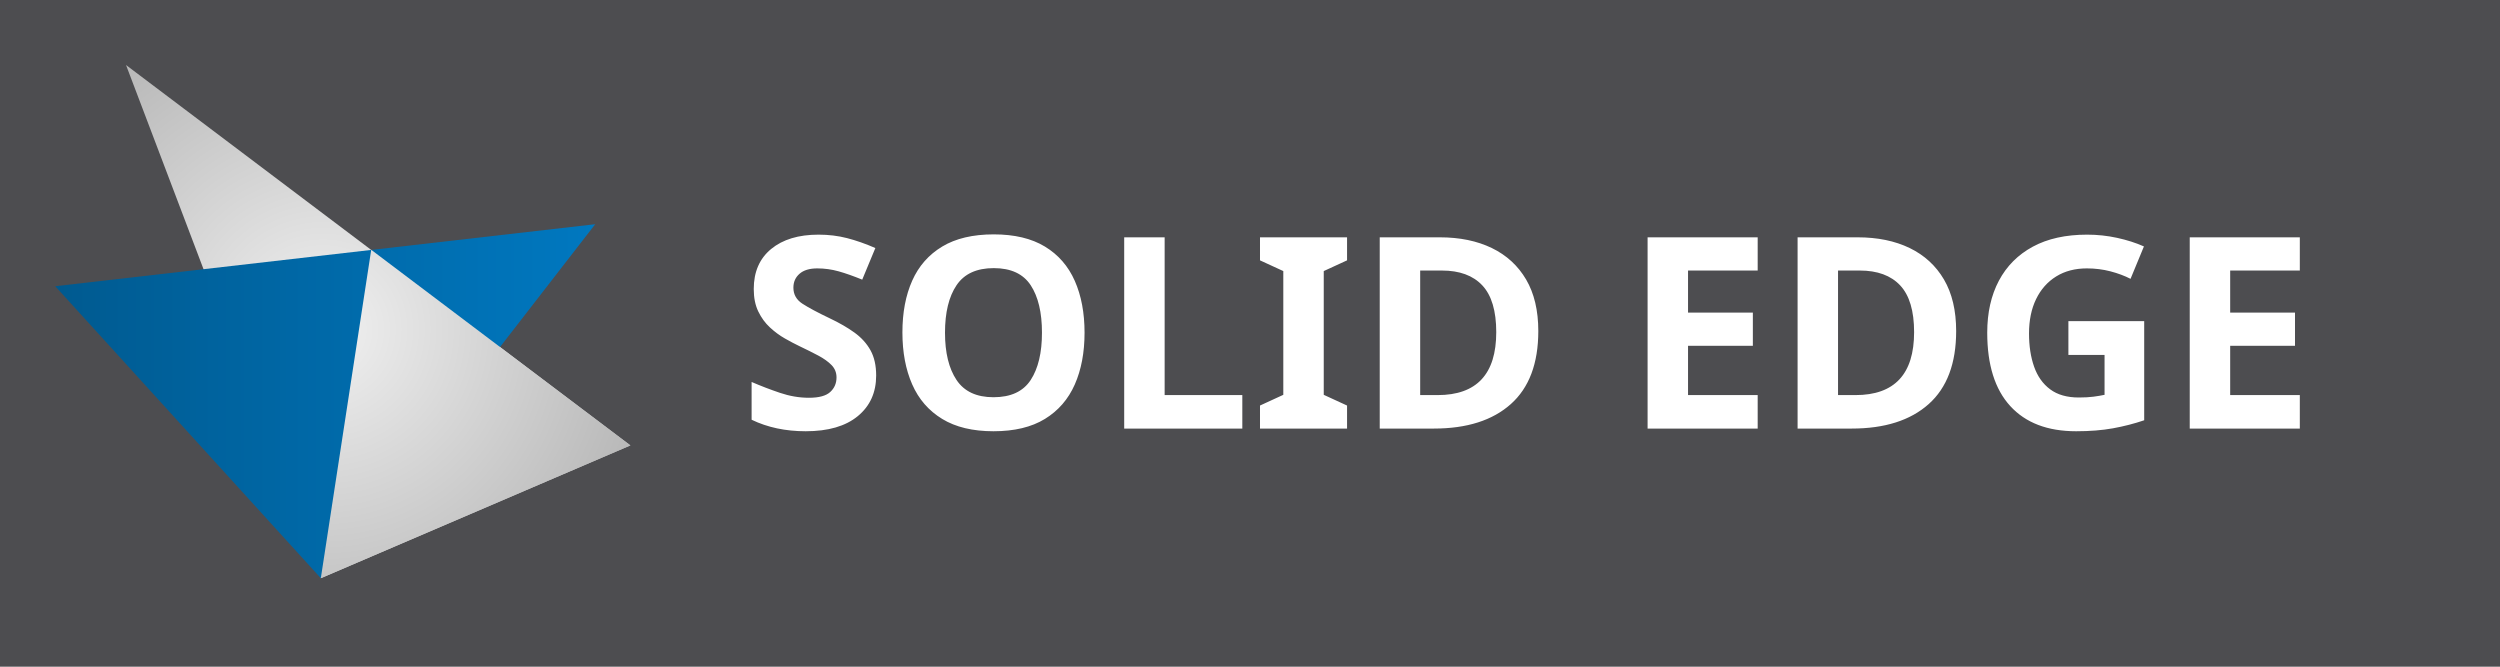
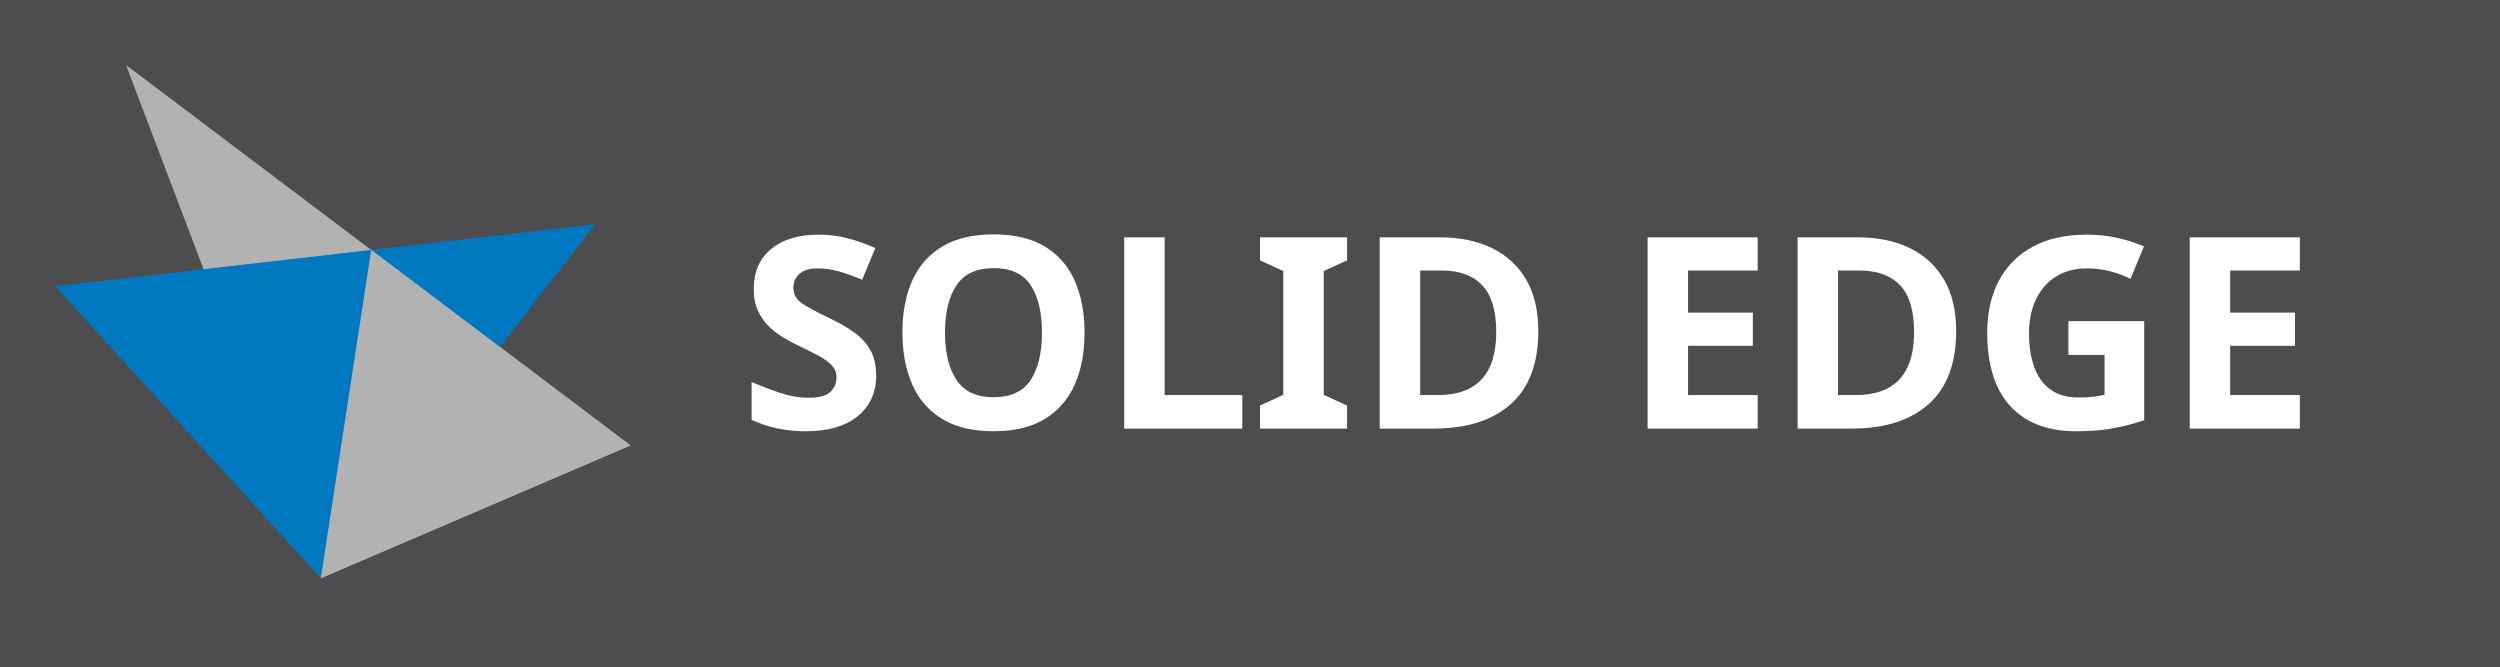
<svg xmlns="http://www.w3.org/2000/svg" xmlns:xlink="http://www.w3.org/1999/xlink" width="105" height="28" role="img" aria-label="SOLID EDGE">
  <rect x="0" y="0" width="105" height="28" fill="#4D4D50" />
-   <defs>
-     <radialGradient id="radial-gradient" cx="-6.14" cy="151.42" r="92.45" gradientTransform="translate(75 -75)" gradientUnits="userSpaceOnUse">
-       <stop offset="0" stop-color="#f1f1f1" />
-       <stop offset="0.99" stop-color="#b2b2b2" />
-     </radialGradient>
-     <linearGradient id="linear-gradient" x1="-73.1" y1="169.35" x2="61.9" y2="169.35" gradientTransform="translate(75 -75)" gradientUnits="userSpaceOnUse">
-       <stop offset="0" stop-color="#005a90" />
-       <stop offset="1" stop-color="#0078c0" />
-     </linearGradient>
-     <symbol id="solidedge" data-name="solidedge" viewBox="0 0 150 150">
-       <polygon points="19.6 10.3 68.3 138.6 145.7 105.4 19.6 10.3" style="fill:url(#radial-gradient)" />
-       <polygon points="1.9 65.6 136.9 50.1 68.3 138.6 1.9 65.6" style="fill:url(#linear-gradient)" />
-       <polygon points="68.3 138.6 80.9 56.5 145.7 105.4 68.3 138.6" style="fill:url(#radial-gradient)" />
-     </symbol>
-   </defs>
+   <symbol id="solidedge" data-name="solidedge" viewBox="0 0 150 150">
+     <polygon points="19.6 10.3 68.3 138.6 145.7 105.4 19.6 10.3" style="fill:#b2b2b2" />
+     <polygon points="1.9 65.6 136.9 50.1 68.3 138.6 1.9 65.6" style="fill:#0078c0" />
+     <polygon points="68.3 138.6 80.9 56.5 145.7 105.4 68.3 138.6" style="fill:#b2b2b2" />
+   </symbol>
  <g shape-rendering="crispEdges">
-     <rect width="105" height="28" fill="url(#grad1)" />
+     <rect width="105" height="28" fill="#4D4D50" />
  </g>
  <g transform="translate(2, 1) scale(0.2)">
    <g id="Layer_2" data-name="Layer 2">
      <g id="Layer_1-2" data-name="Layer 1">
-         <g style="clip-path:url(#clip-path)">
+         <g>
          <use width="150" height="150" transform="translate(0 0) scale(0.84)" xlink:href="#solidedge" />
        </g>
      </g>
    </g>
  </g>
  <text transform="scale(0.09)" x="345" y="200" fill="#fff" font-size="125" font-weight="600" font-family="Tahoma, Geneva, sans-serif">
        SOLID EDGE
    </text>
</svg>
